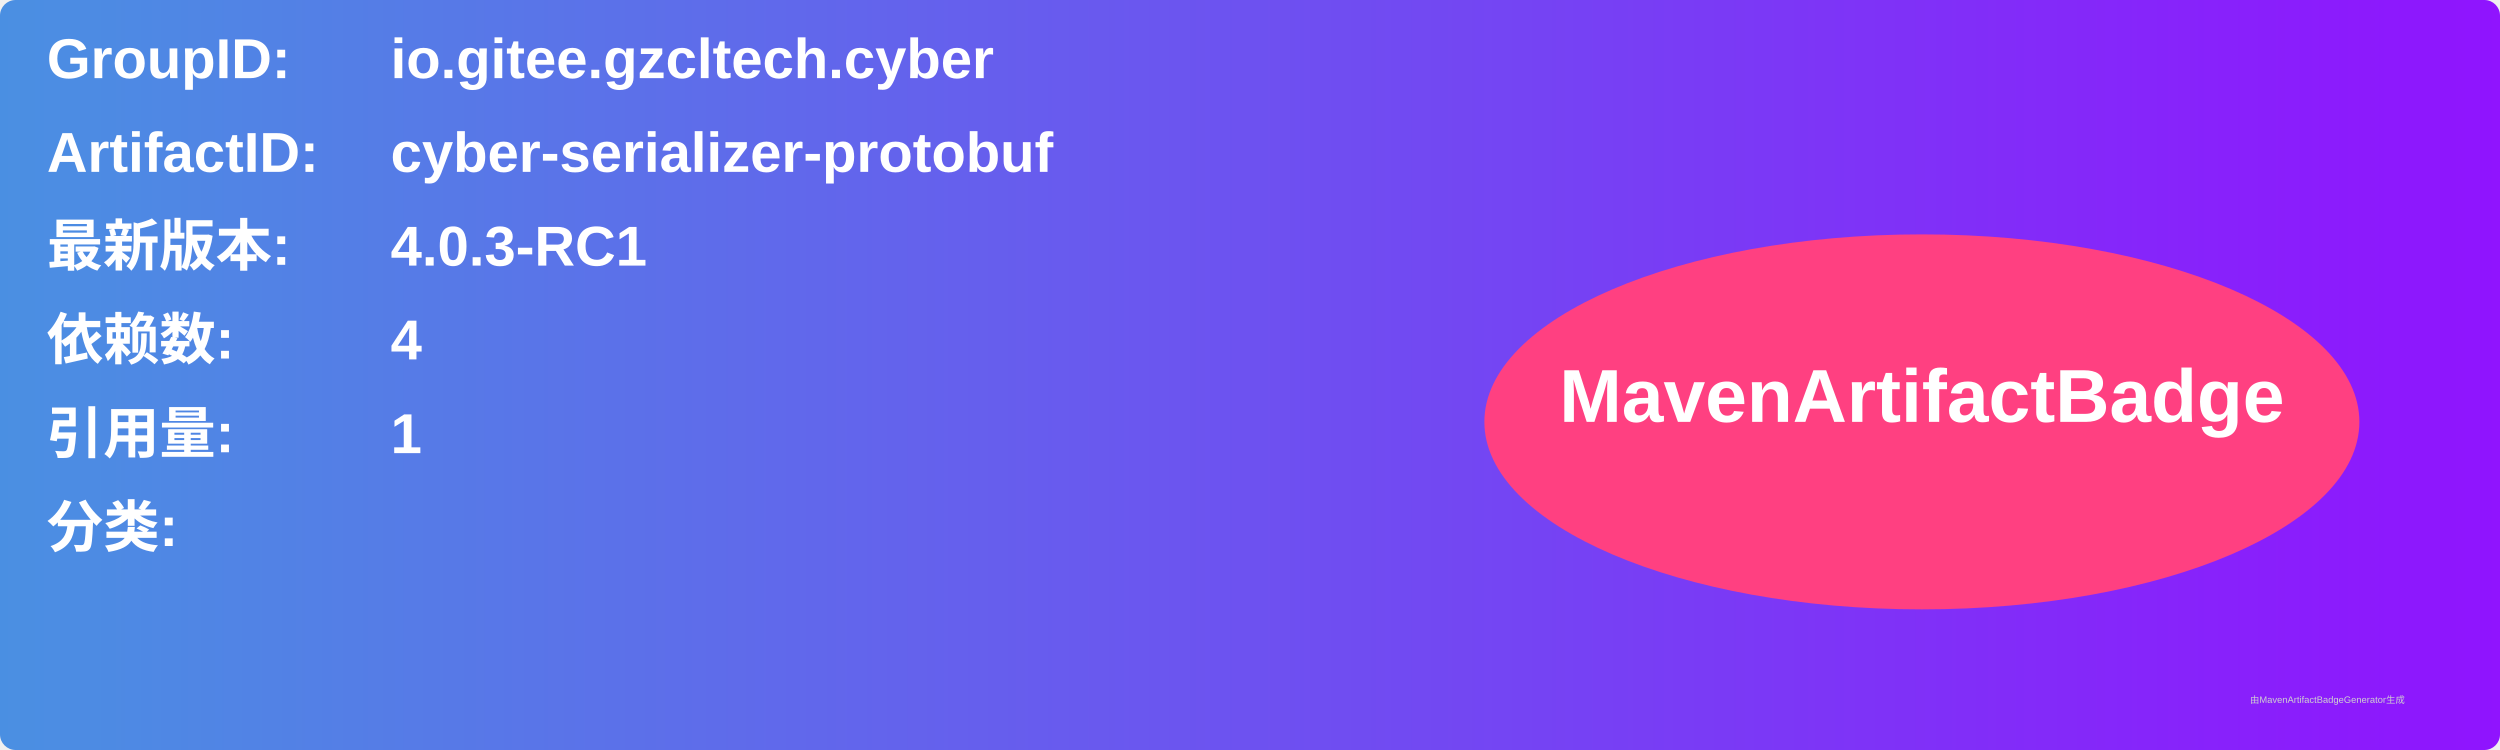
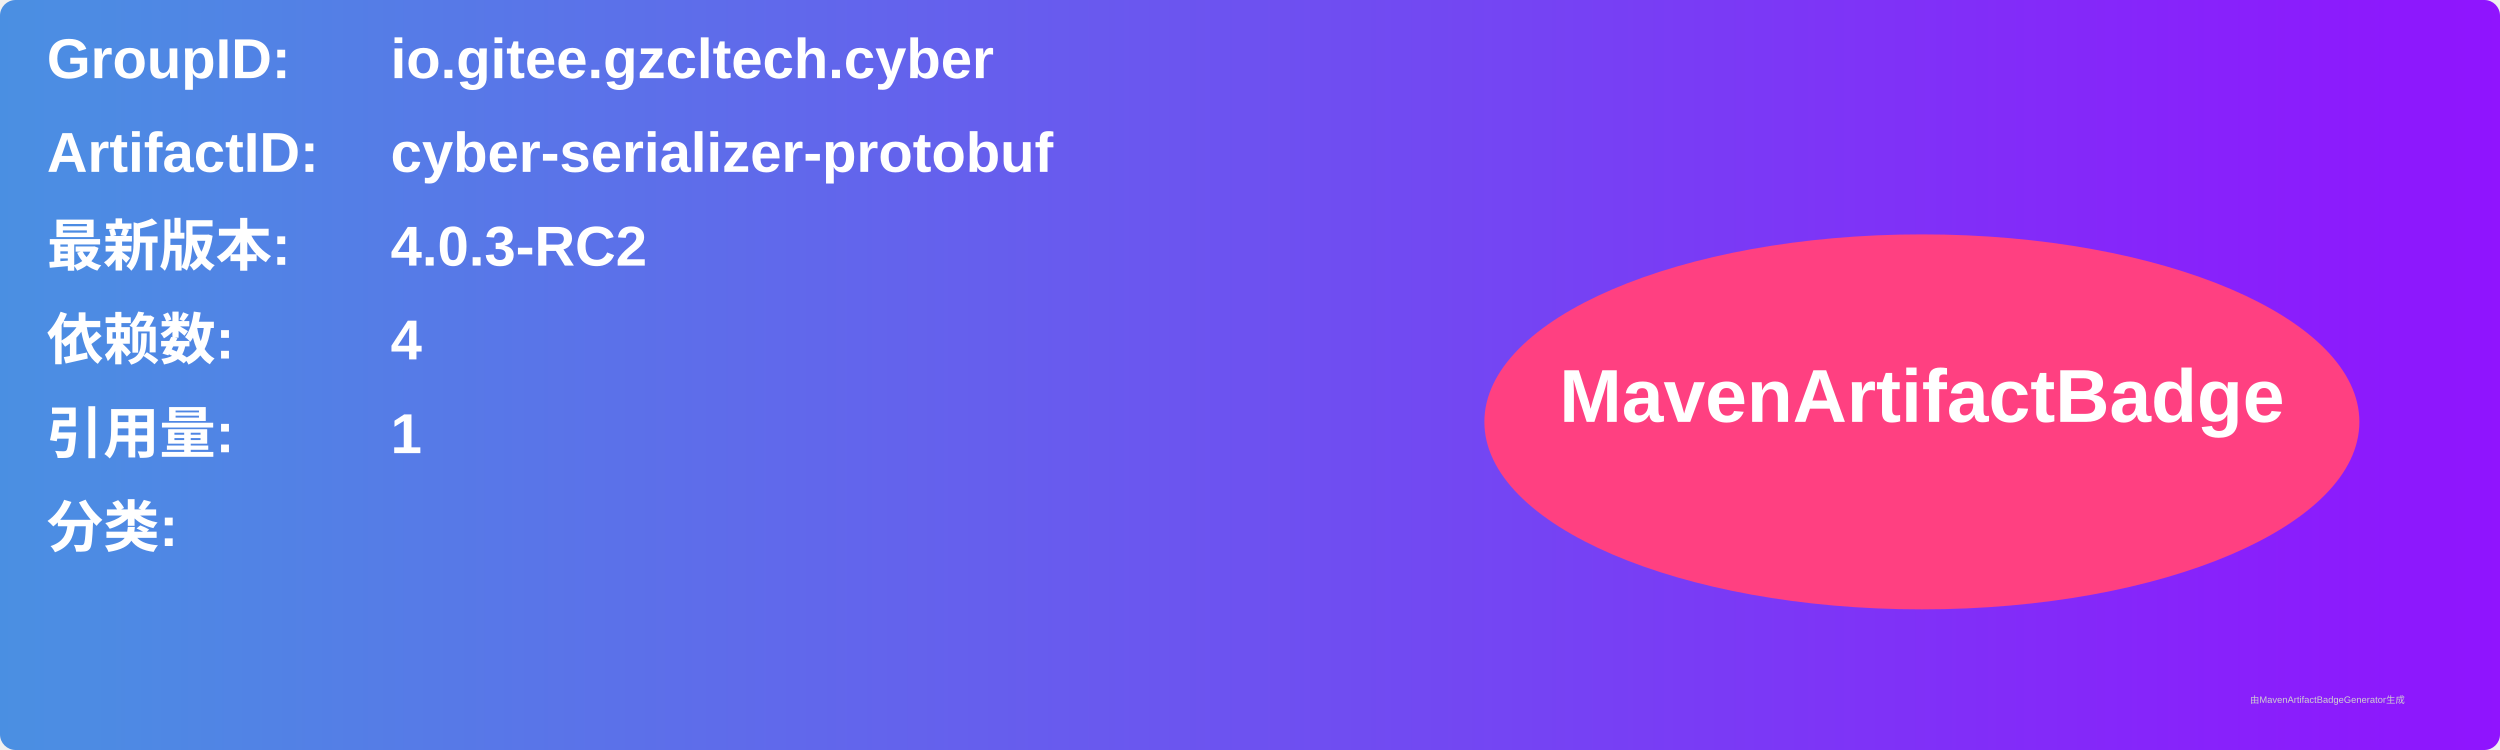
<svg xmlns="http://www.w3.org/2000/svg" width="800" height="240" viewBox="0 0 800 240">
  <linearGradient id="grad" x1="0%" y1="0%" x2="100%" y2="0%">
    <stop offset="0%" stop-color="#4a90e2" />
    <stop offset="100%" stop-color="#9013fe" />
  </linearGradient>
  <rect width="100%" height="100%" rx="5" ry="5" fill="url(#grad)" />
  <g transform="translate(15, 15)">
    <text x="0" y="10" font-family="Arial" font-size="18" fill="white" font-weight="bold" width="260">GroupID:</text>
    <text x="110" y="10" font-family="Arial" font-size="18" fill="white" font-weight="bold" width="460">io.gitee.gzcltech.cyber</text>
    <text x="0" y="40" font-family="Arial" font-size="18" fill="white" font-weight="bold" width="260">ArtifactID:</text>
    <text x="110" y="40" font-family="Arial" font-size="18" fill="white" font-weight="bold" width="460">cyber-serializer-protobuf</text>
    <text x="0" y="70" font-family="Arial" font-size="18" fill="white" font-weight="bold">最新版本:</text>
    <text x="110" y="70" font-family="Arial" font-size="18" fill="white" font-weight="bold">
-       <tspan font-weight="bold">4.0.3-RC1</tspan>
+       <tspan font-weight="bold">4.0.3-RC2</tspan>
    </text>
    <text x="0" y="100" font-family="Arial" font-size="18" fill="white" font-weight="bold">依赖数: </text>
    <text x="110" y="100" font-family="Arial" font-size="18" fill="white">
      <tspan font-weight="bold">4</tspan>
    </text>
    <text x="0" y="130" font-family="Arial" font-size="18" fill="white" font-weight="bold">引用量: </text>
    <text x="110" y="130" font-family="Arial" font-size="18" fill="white">
      <tspan font-weight="bold">1</tspan>
    </text>
    <text x="0" y="160" font-family="Arial" font-size="18" fill="white" font-weight="bold">分类:</text>
    <text x="10" y="190" font-family="Arial" font-size="10" fill="white">
      <tspan font-weight="bold" />
    </text>
    <ellipse cx="600" cy="120" rx="140" ry="60" fill="#ff4081" />
    <text x="600" y="120" text-anchor="middle" font-family="Arial" font-size="24" fill="white" font-weight="bold">MavenArtifactBadge</text>
  </g>
  <text x="720" y="225" font-family="Arial" font-size="3" fill="#d0d0d0">由MavenArtifactBadgeGenerator生成</text>
</svg>
